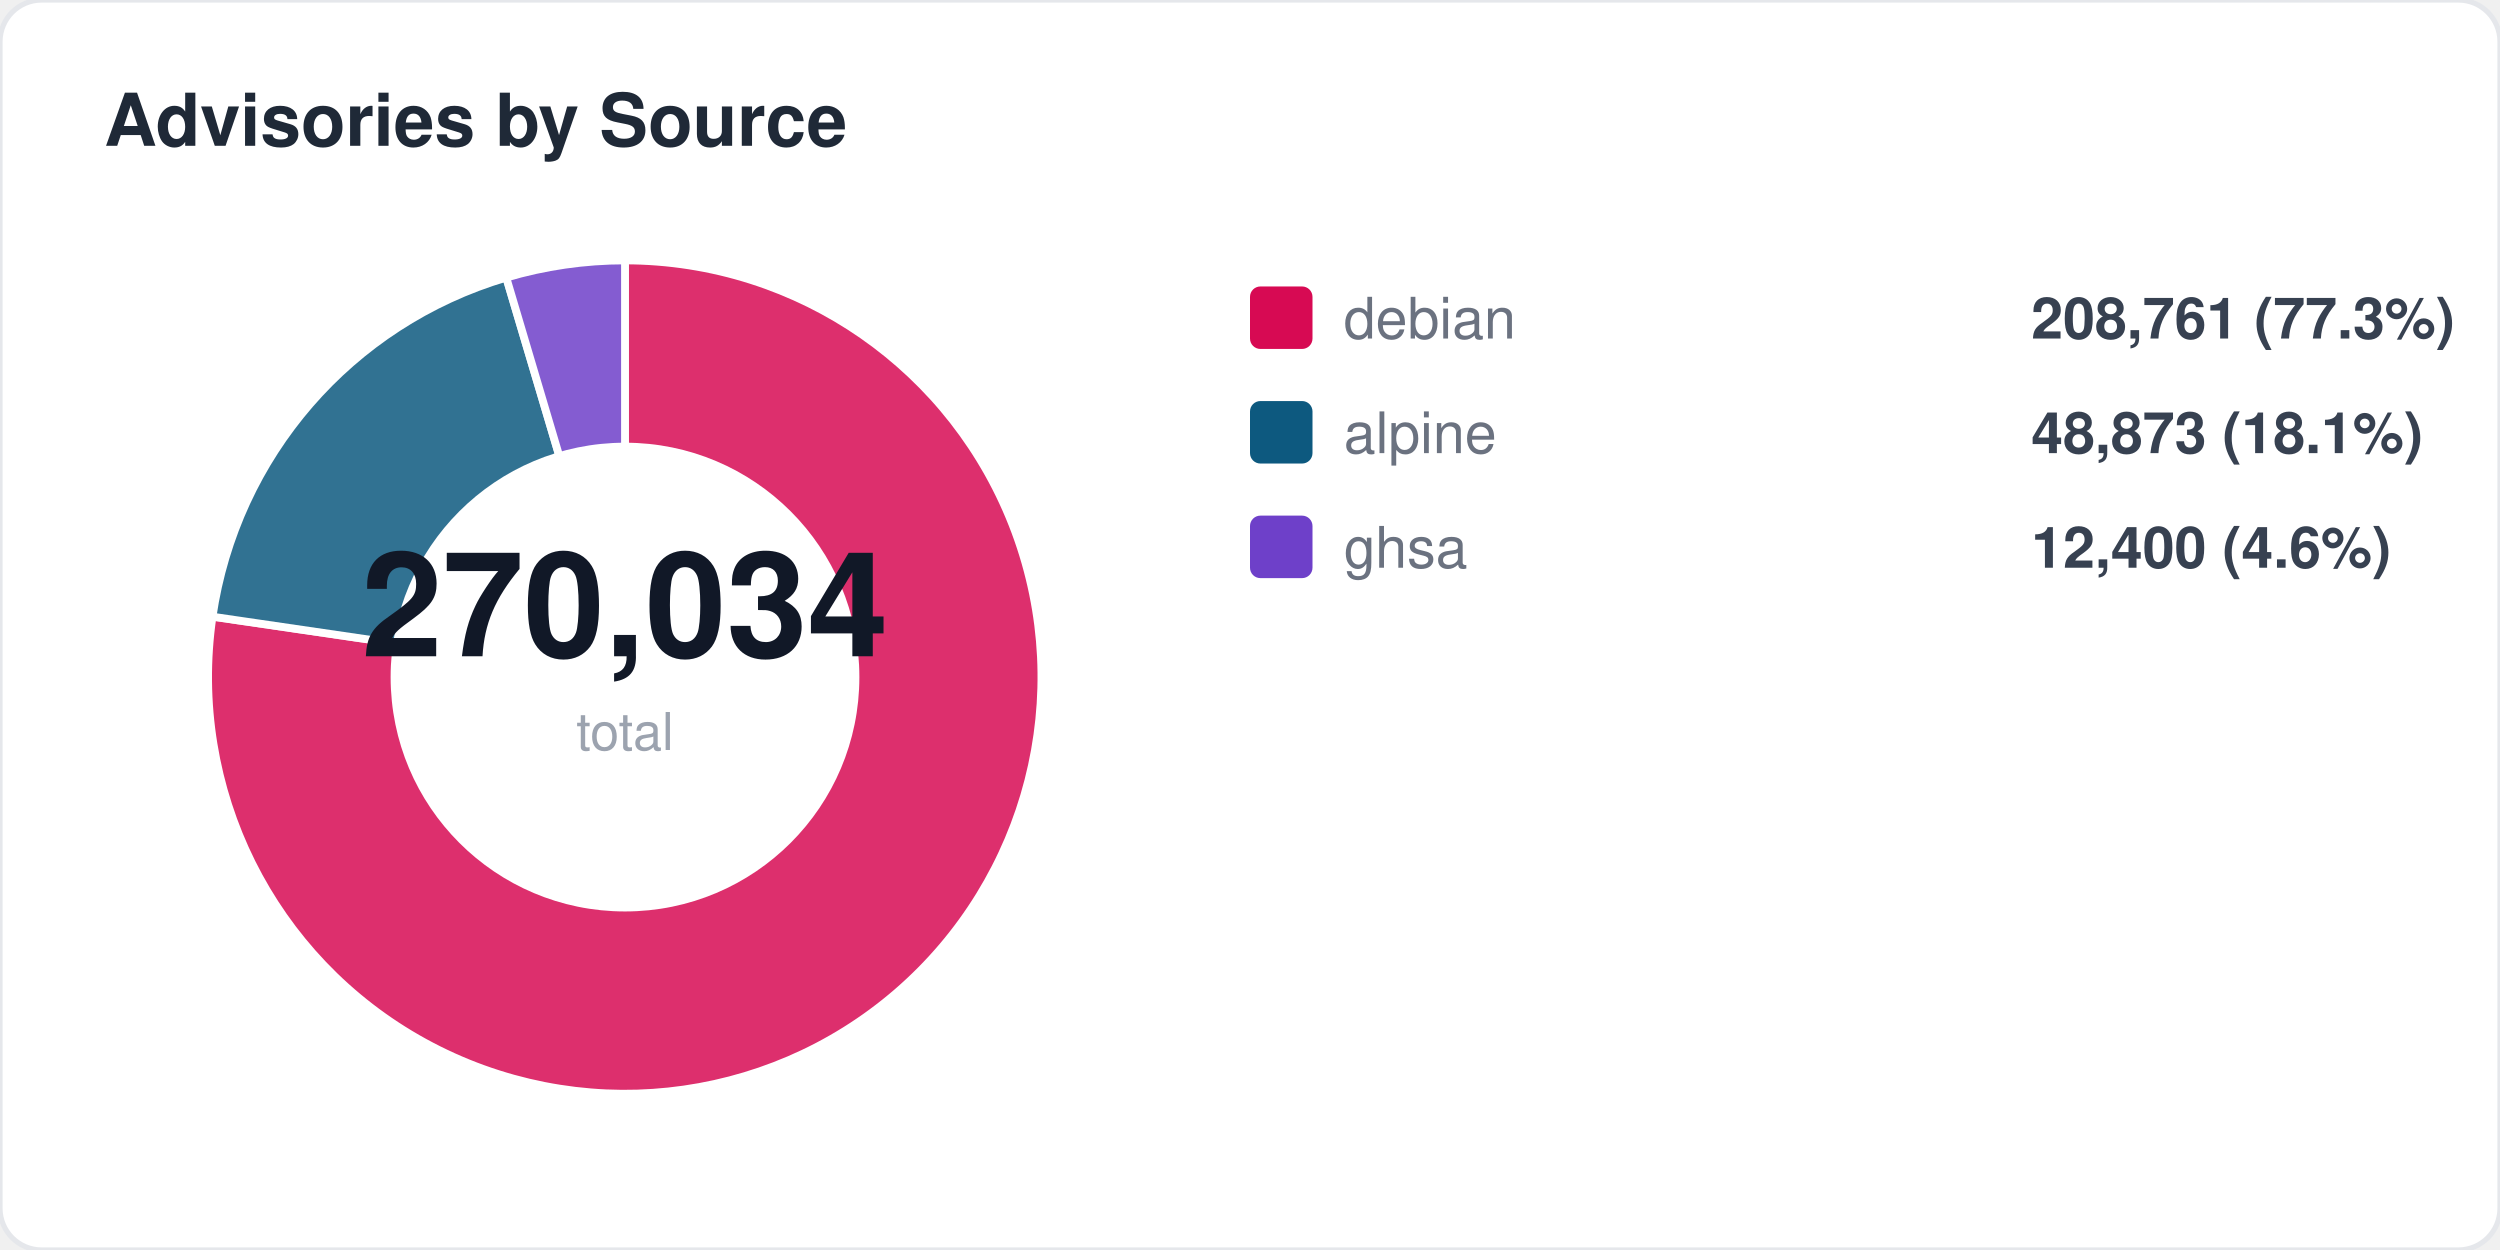
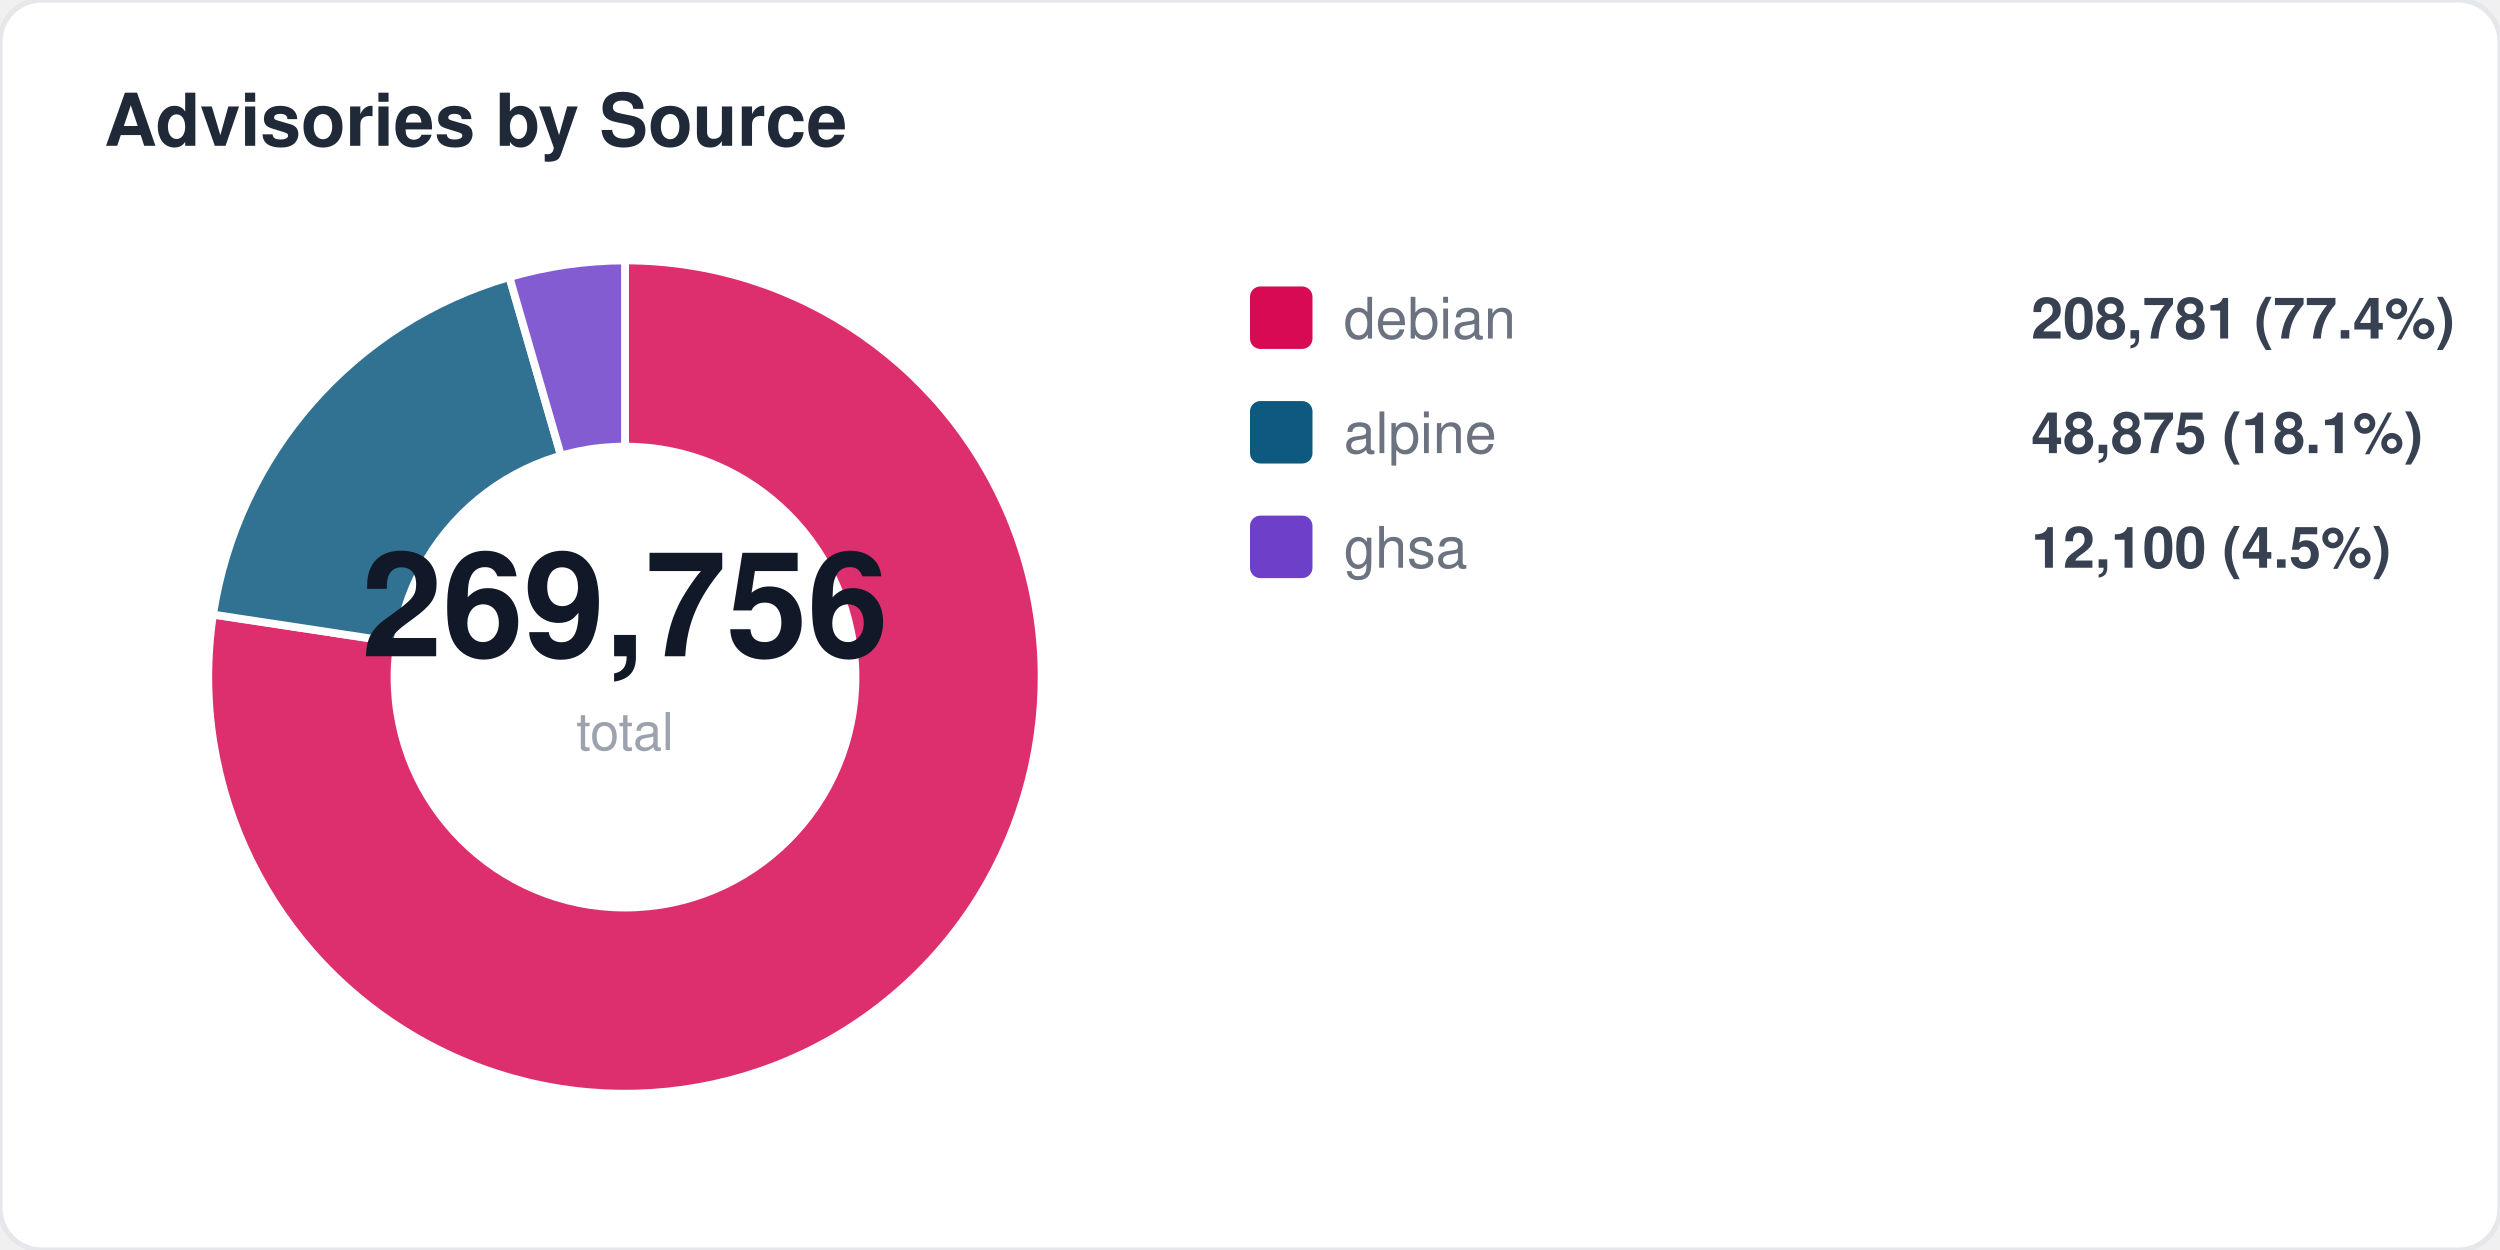
<svg xmlns="http://www.w3.org/2000/svg" width="480" height="240" viewBox="0 0 480 240" fill="none">
  <style>
  text { font-family: -apple-system, BlinkMacSystemFont, "Segoe UI", Helvetica, Arial, sans-serif; }
  .title { font-size: 14px; font-weight: 700; fill: #1f2937; }
  .label { font-size: 11px; fill: #6b7280; }
  .value { font-size: 11px; font-weight: 600; fill: #374151; }
  .big-number { font-size: 28px; font-weight: 800; fill: #111827; }
  .sub { font-size: 10px; fill: #9ca3af; }
</style>
  <rect width="480" height="240" rx="8" fill="#ffffff" stroke="#e5e7eb" stroke-width="1" />
  <text x="20" y="28" class="title">Advisories by Source</text>
-   <path d="M 120 130 L 120.0 50.0 A 80 80 0 1 1 40.8 118.4 Z" fill="#d70a53" opacity="0.85" stroke="#fff" stroke-width="1.5" />
-   <path d="M 120 130 L 40.8 118.4 A 80 80 0 0 1 97.2 53.3 Z" fill="#0d597f" opacity="0.85" stroke="#fff" stroke-width="1.5" />
-   <path d="M 120 130 L 97.2 53.3 A 80 80 0 0 1 120.0 50.0 Z" fill="#6e40c9" opacity="0.85" stroke="#fff" stroke-width="1.5" />
+   <path d="M 120 130 L 120.0 50.0 A 80 80 0 1 1 40.9 118.0 Z" fill="#d70a53" opacity="0.85" stroke="#fff" stroke-width="1.5" />
+   <path d="M 120 130 L 40.9 118.0 A 80 80 0 0 1 97.8 53.2 Z" fill="#0d597f" opacity="0.85" stroke="#fff" stroke-width="1.5" />
+   <path d="M 120 130 L 97.8 53.2 A 80 80 0 0 1 120.0 50.0 Z" fill="#6e40c9" opacity="0.85" stroke="#fff" stroke-width="1.5" />
  <circle cx="120" cy="130" r="45" fill="#ffffff" />
-   <text x="120" y="126" text-anchor="middle" class="big-number">270,034</text>
+   <text x="120" y="126" text-anchor="middle" class="big-number">269,756</text>
  <text x="120" y="144" text-anchor="middle" class="sub">total</text>
  <rect x="240" y="55" width="12" height="12" rx="2" fill="#d70a53" />
  <text x="258" y="65" class="label">debian</text>
-   <text x="390" y="65" class="value">208,761 (77.3%)</text>
+   <text x="390" y="65" class="value">208,781 (77.4%)</text>
  <rect x="240" y="77" width="12" height="12" rx="2" fill="#0d597f" />
  <text x="258" y="87" class="label">alpine</text>
-   <text x="390" y="87" class="value">48,873 (18.1%)</text>
+   <text x="390" y="87" class="value">48,875 (18.1%)</text>
  <rect x="240" y="99" width="12" height="12" rx="2" fill="#6e40c9" />
  <text x="258" y="109" class="label">ghsa</text>
-   <text x="390" y="109" class="value">12,400 (4.6%)</text>
+   <text x="390" y="109" class="value">12,100 (4.5%)</text>
</svg>
